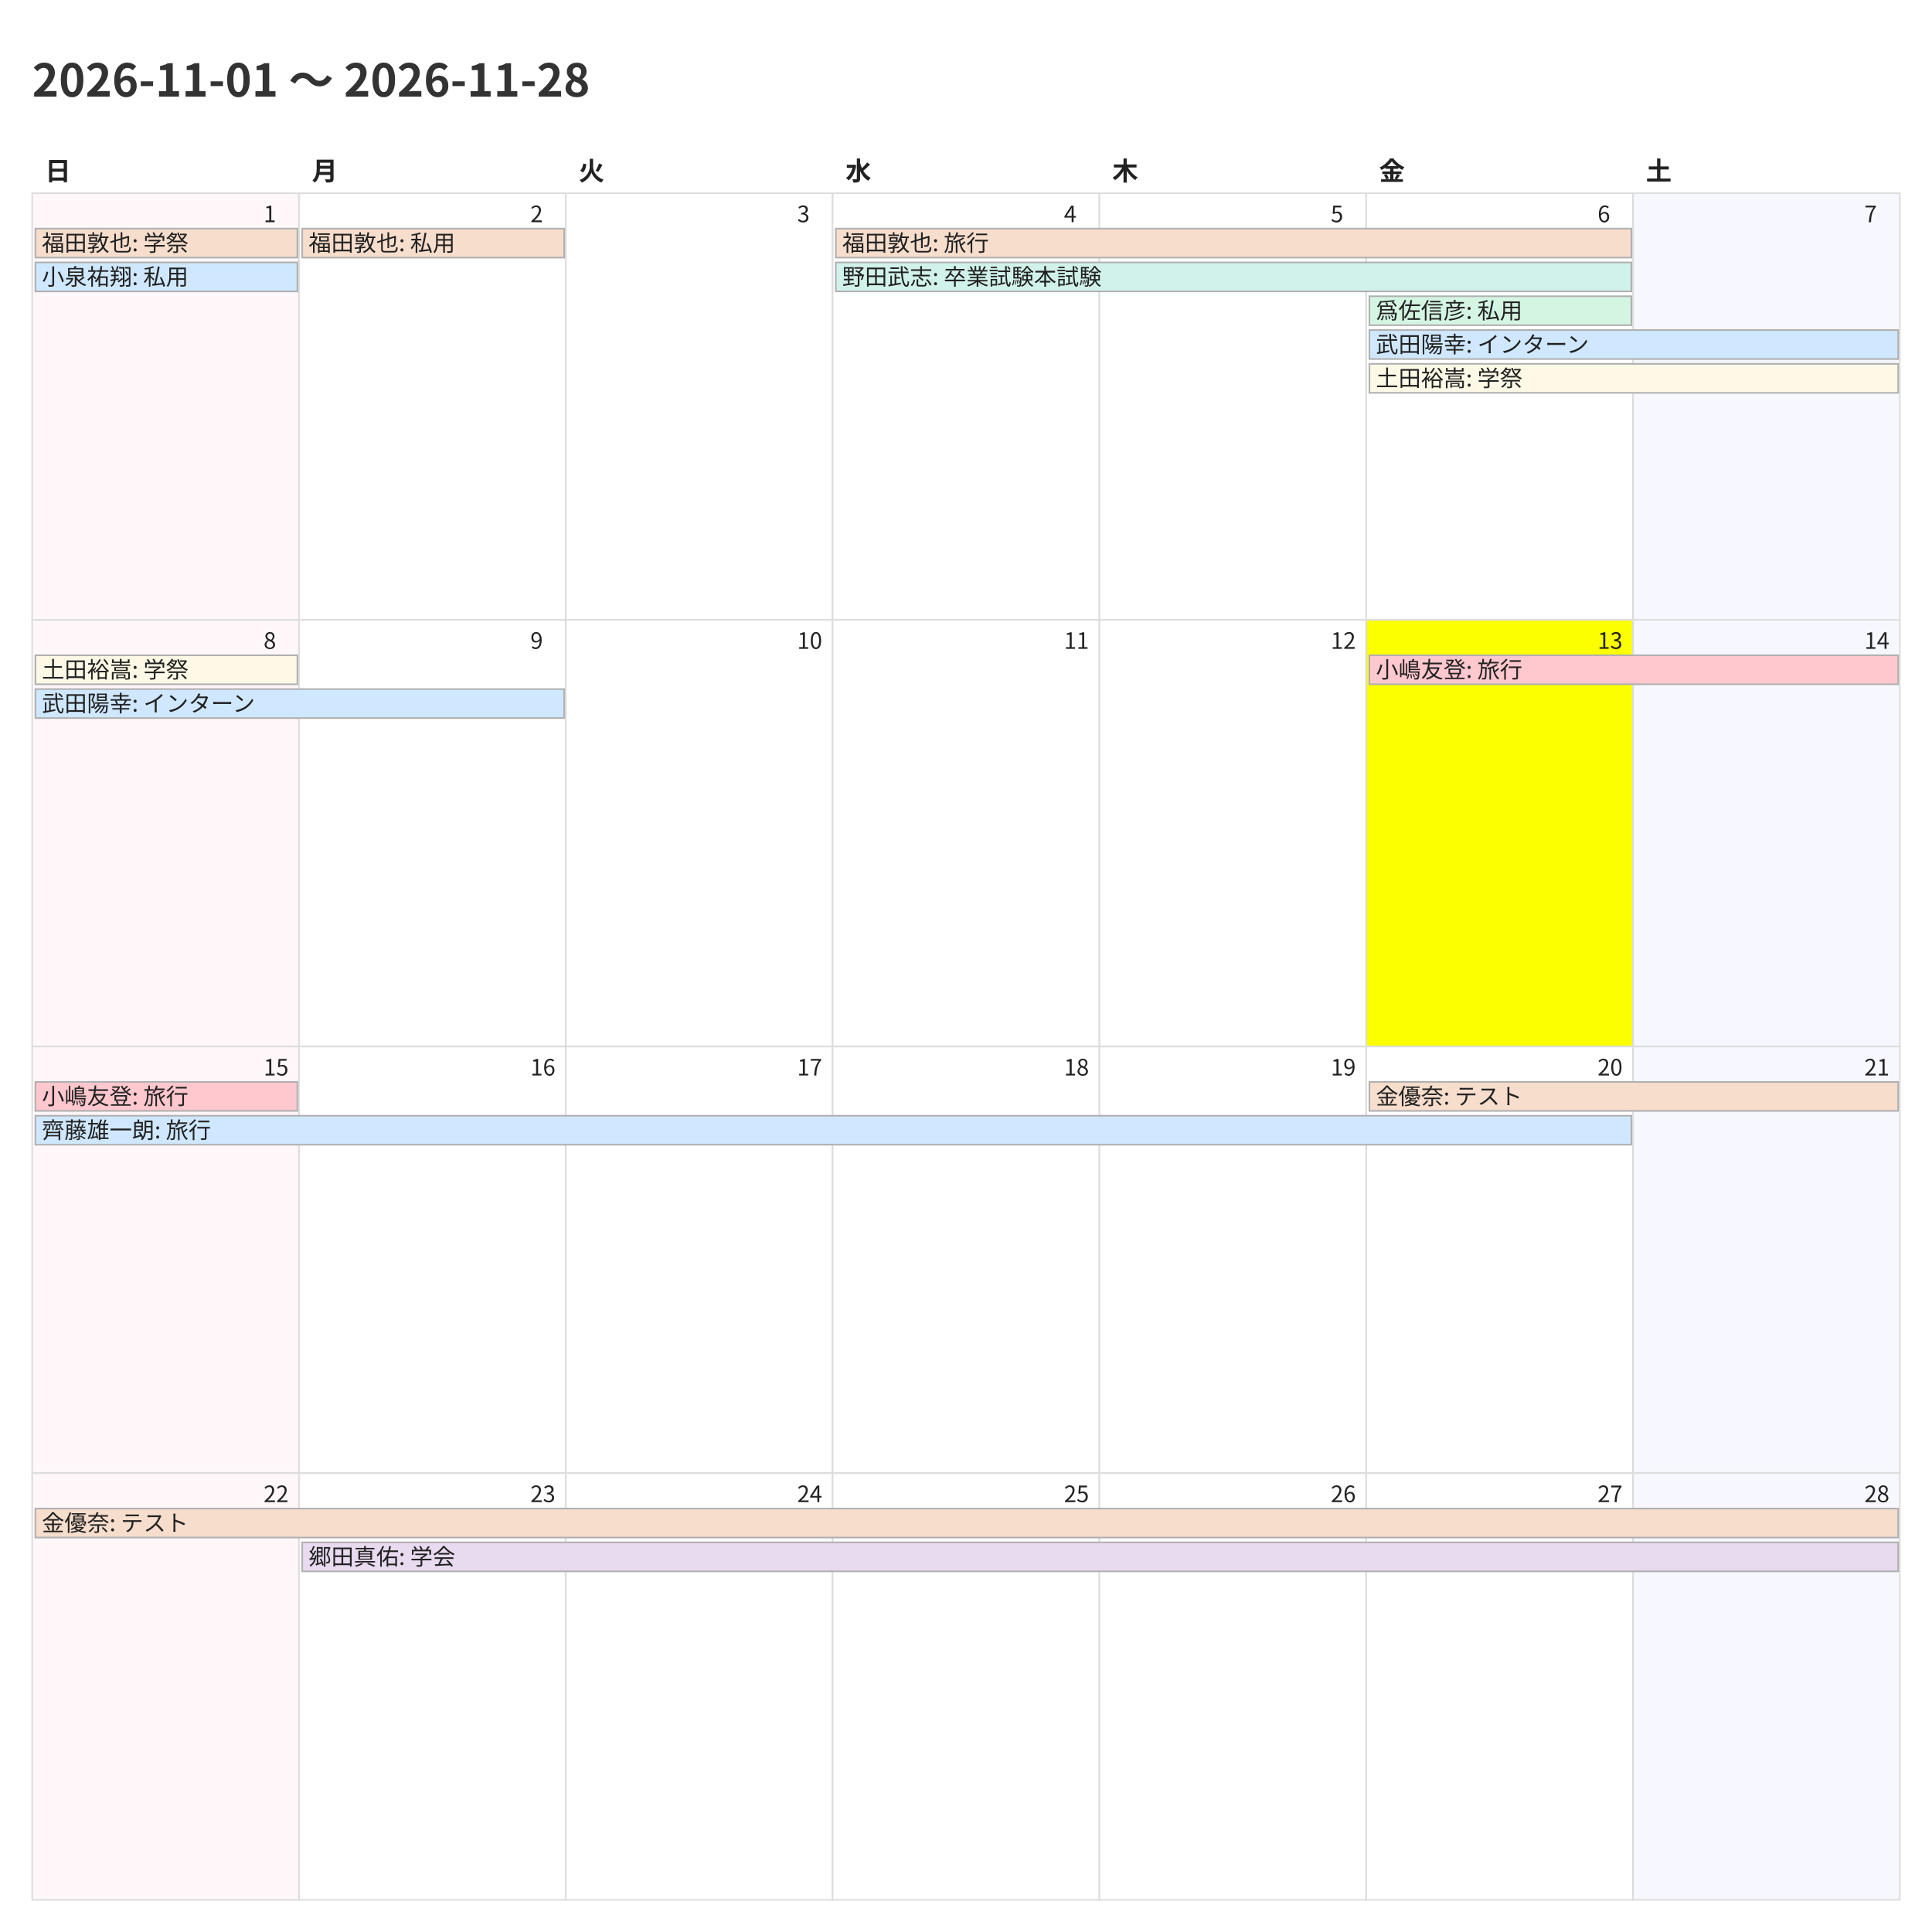
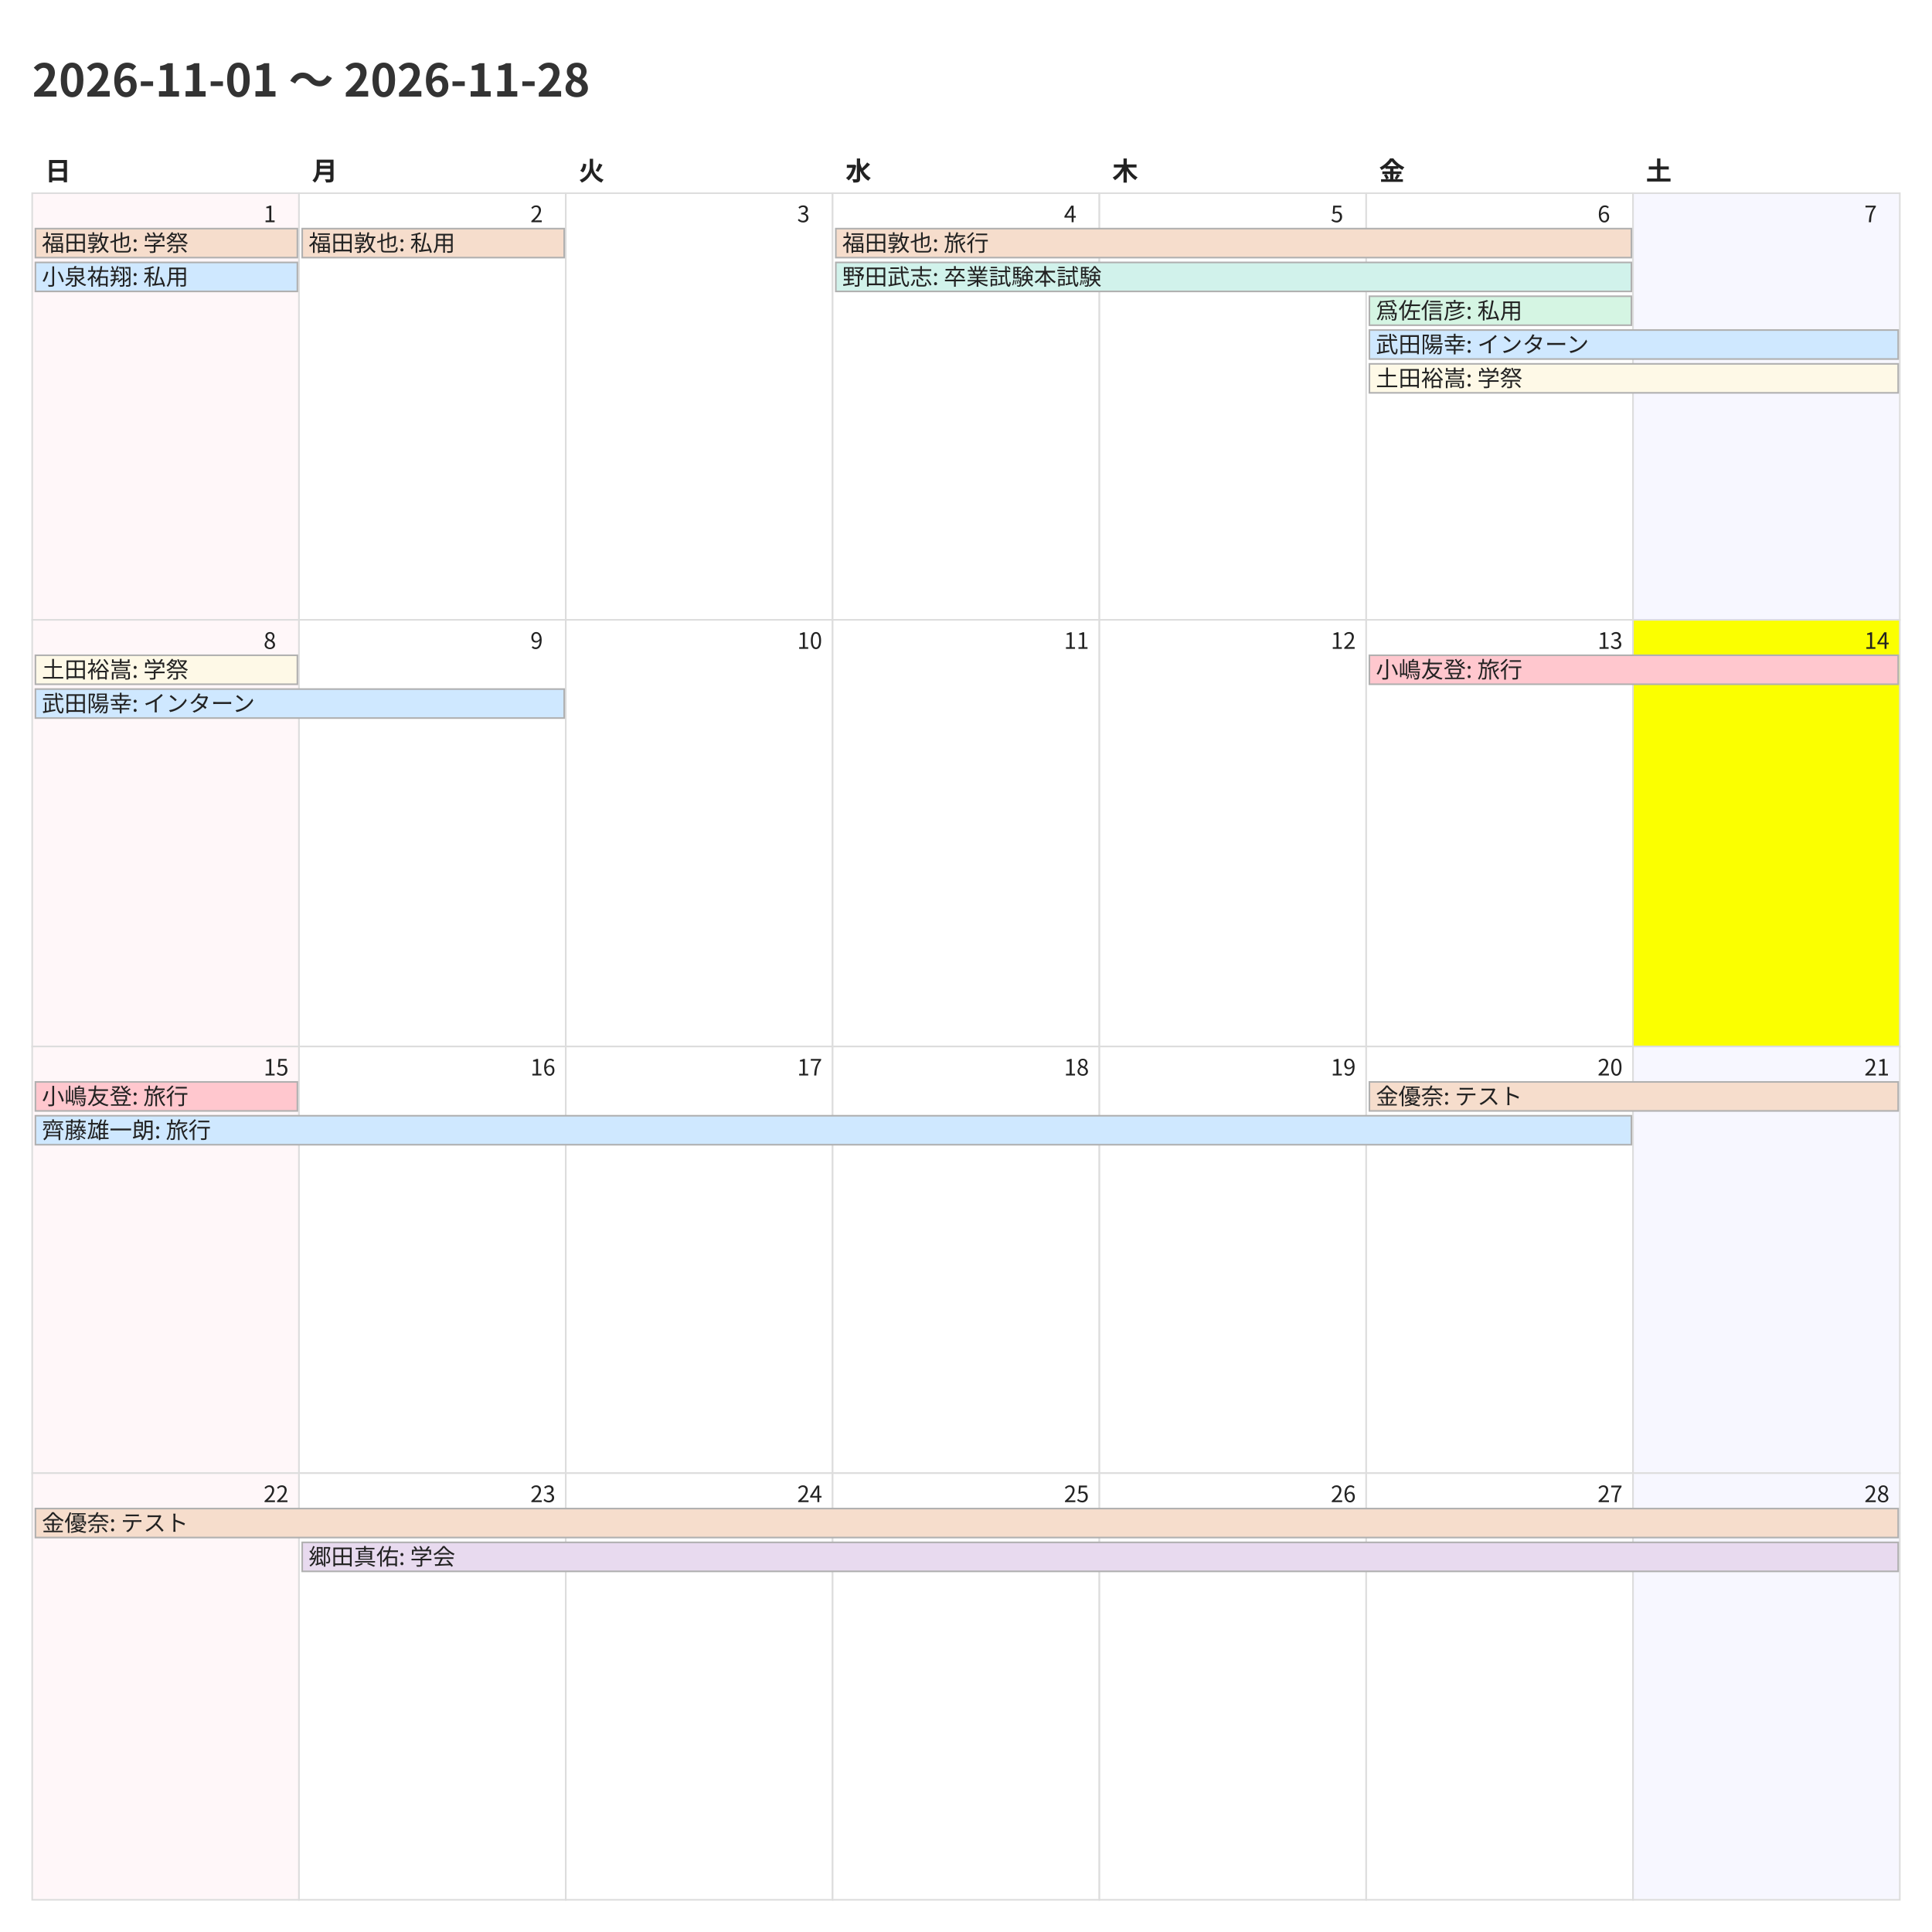
<svg xmlns="http://www.w3.org/2000/svg" width="1200" height="1200">
  <style>
    @charset "UTF-8";
    .title {
      font-family: "Noto Sans CJK JP","Noto Sans JP","IPAexGothic",
                   "Yu Gothic","Hiragino Kaku Gothic ProN",sans-serif;
      font-size: 28px; font-weight: 700; fill: #333;
    }
    .weekday, .day-number, .event {
      font-family: "Noto Sans CJK JP","Noto Sans JP","IPAexGothic",
                   "Yu Gothic","Hiragino Kaku Gothic ProN",sans-serif;
      fill: #222;
    }
    .weekday { font-size: 16px; font-weight: 600; }
    .day-number { font-size: 14px; }
    .event { font-size: 14px; }
    .cell { fill: #fff; stroke: #ddd; }
  </style>
  <rect x="0" y="0" width="1200" height="1200" fill="#fff" />
  <text class="title" x="20" y="60">2026-11-01 〜 2026-11-28</text>
  <text class="weekday" x="28.0" y="112">日</text>
  <text class="weekday" x="193.714" y="112">月</text>
  <text class="weekday" x="359.429" y="112">火</text>
  <text class="weekday" x="525.143" y="112">水</text>
  <text class="weekday" x="690.857" y="112">木</text>
  <text class="weekday" x="856.571" y="112">金</text>
  <text class="weekday" x="1022.286" y="112">土</text>
  <rect x="20.0" y="120.0" width="165.714" height="265.0" fill="#fff7f9" stroke="#ddd" />
  <text class="day-number" x="163.714" y="138.0">1</text>
  <rect x="185.714" y="120.0" width="165.714" height="265.0" fill="#ffffff" stroke="#ddd" />
  <text class="day-number" x="329.429" y="138.0">2</text>
  <rect x="351.429" y="120.0" width="165.714" height="265.0" fill="#ffffff" stroke="#ddd" />
  <text class="day-number" x="495.143" y="138.0">3</text>
  <rect x="517.143" y="120.0" width="165.714" height="265.0" fill="#ffffff" stroke="#ddd" />
  <text class="day-number" x="660.857" y="138.0">4</text>
  <rect x="682.857" y="120.0" width="165.714" height="265.0" fill="#ffffff" stroke="#ddd" />
  <text class="day-number" x="826.571" y="138.0">5</text>
  <rect x="848.571" y="120.0" width="165.714" height="265.0" fill="#ffffff" stroke="#ddd" />
  <text class="day-number" x="992.286" y="138.0">6</text>
  <rect x="1014.286" y="120.0" width="165.714" height="265.0" fill="#f7f7ff" stroke="#ddd" />
  <text class="day-number" x="1158.0" y="138.0">7</text>
  <rect x="20.0" y="385.0" width="165.714" height="265.0" fill="#fff7f9" stroke="#ddd" />
  <text class="day-number" x="163.714" y="403.0">8</text>
  <rect x="185.714" y="385.0" width="165.714" height="265.0" fill="#ffffff" stroke="#ddd" />
  <text class="day-number" x="329.429" y="403.0">9</text>
  <rect x="351.429" y="385.0" width="165.714" height="265.0" fill="#ffffff" stroke="#ddd" />
  <text class="day-number" x="495.143" y="403.0">10</text>
  <rect x="517.143" y="385.0" width="165.714" height="265.0" fill="#ffffff" stroke="#ddd" />
  <text class="day-number" x="660.857" y="403.0">11</text>
  <rect x="682.857" y="385.0" width="165.714" height="265.0" fill="#ffffff" stroke="#ddd" />
  <text class="day-number" x="826.571" y="403.0">12</text>
-   <rect x="848.571" y="385.0" width="165.714" height="265.0" fill="#fbff00" stroke="#ddd" />
+   <rect x="848.571" y="385.0" width="165.714" height="265.0" fill="#ffffff" stroke="#ddd" />
  <text class="day-number" x="992.286" y="403.0">13</text>
-   <rect x="1014.286" y="385.0" width="165.714" height="265.0" fill="#f7f7ff" stroke="#ddd" />
+   <rect x="1014.286" y="385.0" width="165.714" height="265.0" fill="#fbff00" stroke="#ddd" />
  <text class="day-number" x="1158.0" y="403.0">14</text>
  <rect x="20.0" y="650.0" width="165.714" height="265.0" fill="#fff7f9" stroke="#ddd" />
  <text class="day-number" x="163.714" y="668.0">15</text>
  <rect x="185.714" y="650.0" width="165.714" height="265.0" fill="#ffffff" stroke="#ddd" />
  <text class="day-number" x="329.429" y="668.0">16</text>
  <rect x="351.429" y="650.0" width="165.714" height="265.0" fill="#ffffff" stroke="#ddd" />
  <text class="day-number" x="495.143" y="668.0">17</text>
  <rect x="517.143" y="650.0" width="165.714" height="265.0" fill="#ffffff" stroke="#ddd" />
  <text class="day-number" x="660.857" y="668.0">18</text>
  <rect x="682.857" y="650.0" width="165.714" height="265.0" fill="#ffffff" stroke="#ddd" />
  <text class="day-number" x="826.571" y="668.0">19</text>
  <rect x="848.571" y="650.0" width="165.714" height="265.0" fill="#ffffff" stroke="#ddd" />
  <text class="day-number" x="992.286" y="668.0">20</text>
  <rect x="1014.286" y="650.0" width="165.714" height="265.0" fill="#f7f7ff" stroke="#ddd" />
  <text class="day-number" x="1158.0" y="668.0">21</text>
  <rect x="20.0" y="915.0" width="165.714" height="265.0" fill="#fff7f9" stroke="#ddd" />
  <text class="day-number" x="163.714" y="933.0">22</text>
  <rect x="185.714" y="915.0" width="165.714" height="265.0" fill="#ffffff" stroke="#ddd" />
  <text class="day-number" x="329.429" y="933.0">23</text>
  <rect x="351.429" y="915.0" width="165.714" height="265.0" fill="#ffffff" stroke="#ddd" />
  <text class="day-number" x="495.143" y="933.0">24</text>
  <rect x="517.143" y="915.0" width="165.714" height="265.0" fill="#ffffff" stroke="#ddd" />
  <text class="day-number" x="660.857" y="933.0">25</text>
  <rect x="682.857" y="915.0" width="165.714" height="265.0" fill="#ffffff" stroke="#ddd" />
  <text class="day-number" x="826.571" y="933.0">26</text>
  <rect x="848.571" y="915.0" width="165.714" height="265.0" fill="#ffffff" stroke="#ddd" />
  <text class="day-number" x="992.286" y="933.0">27</text>
  <rect x="1014.286" y="915.0" width="165.714" height="265.0" fill="#f7f7ff" stroke="#ddd" />
  <text class="day-number" x="1158.0" y="933.0">28</text>
  <rect x="22.0" y="142.0" width="162.714" height="18" fill="#f6ddcc" stroke="#b0b0b0" />
  <text class="event" x="26.0" y="156.0">福田敦也: 学祭</text>
  <rect x="22.0" y="163.0" width="162.714" height="18" fill="#cfe8ff" stroke="#b0b0b0" />
  <text class="event" x="26.0" y="177.0">小泉祐翔: 私用</text>
  <rect x="187.714" y="142.0" width="162.714" height="18" fill="#f6ddcc" stroke="#b0b0b0" />
  <text class="event" x="191.714" y="156.0">福田敦也: 私用</text>
  <rect x="519.143" y="142.0" width="494.143" height="18" fill="#f6ddcc" stroke="#b0b0b0" />
  <text class="event" x="523.143" y="156.0">福田敦也: 旅行</text>
  <rect x="519.143" y="163.0" width="494.143" height="18" fill="#d1f2eb" stroke="#b0b0b0" />
  <text class="event" x="523.143" y="177.0">野田武志: 卒業試験本試験</text>
  <rect x="850.571" y="184.0" width="162.714" height="18" fill="#d5f5e3" stroke="#b0b0b0" />
  <text class="event" x="854.571" y="198.0">爲佐信彦: 私用</text>
  <rect x="850.571" y="205.0" width="328.429" height="18" fill="#cfe8ff" stroke="#b0b0b0" />
  <text class="event" x="854.571" y="219.0">武田陽幸: インターン</text>
  <rect x="850.571" y="226.0" width="328.429" height="18" fill="#fef9e7" stroke="#b0b0b0" />
  <text class="event" x="854.571" y="240.0">土田裕嵩: 学祭</text>
  <rect x="22.0" y="407.0" width="162.714" height="18" fill="#fef9e7" stroke="#b0b0b0" />
  <text class="event" x="26.0" y="421.0">土田裕嵩: 学祭</text>
  <rect x="22.0" y="428.0" width="328.429" height="18" fill="#cfe8ff" stroke="#b0b0b0" />
  <text class="event" x="26.0" y="442.0">武田陽幸: インターン</text>
  <rect x="850.571" y="407.0" width="328.429" height="18" fill="#ffc7ce" stroke="#b0b0b0" />
  <text class="event" x="854.571" y="421.0">小嶋友登: 旅行</text>
  <rect x="22.0" y="672.0" width="162.714" height="18" fill="#ffc7ce" stroke="#b0b0b0" />
  <text class="event" x="26.0" y="686.0">小嶋友登: 旅行</text>
  <rect x="22.0" y="693.0" width="991.286" height="18" fill="#cfe8ff" stroke="#b0b0b0" />
  <text class="event" x="26.0" y="707.0">齊藤雄一朗: 旅行</text>
  <rect x="850.571" y="672.0" width="328.429" height="18" fill="#f6ddcc" stroke="#b0b0b0" />
  <text class="event" x="854.571" y="686.0">金優奈: テスト</text>
  <rect x="22.0" y="937.0" width="1157.0" height="18" fill="#f6ddcc" stroke="#b0b0b0" />
  <text class="event" x="26.0" y="951.0">金優奈: テスト</text>
  <rect x="187.714" y="958.0" width="991.286" height="18" fill="#e8daef" stroke="#b0b0b0" />
  <text class="event" x="191.714" y="972.0">郷田真佑: 学会</text>
</svg>
